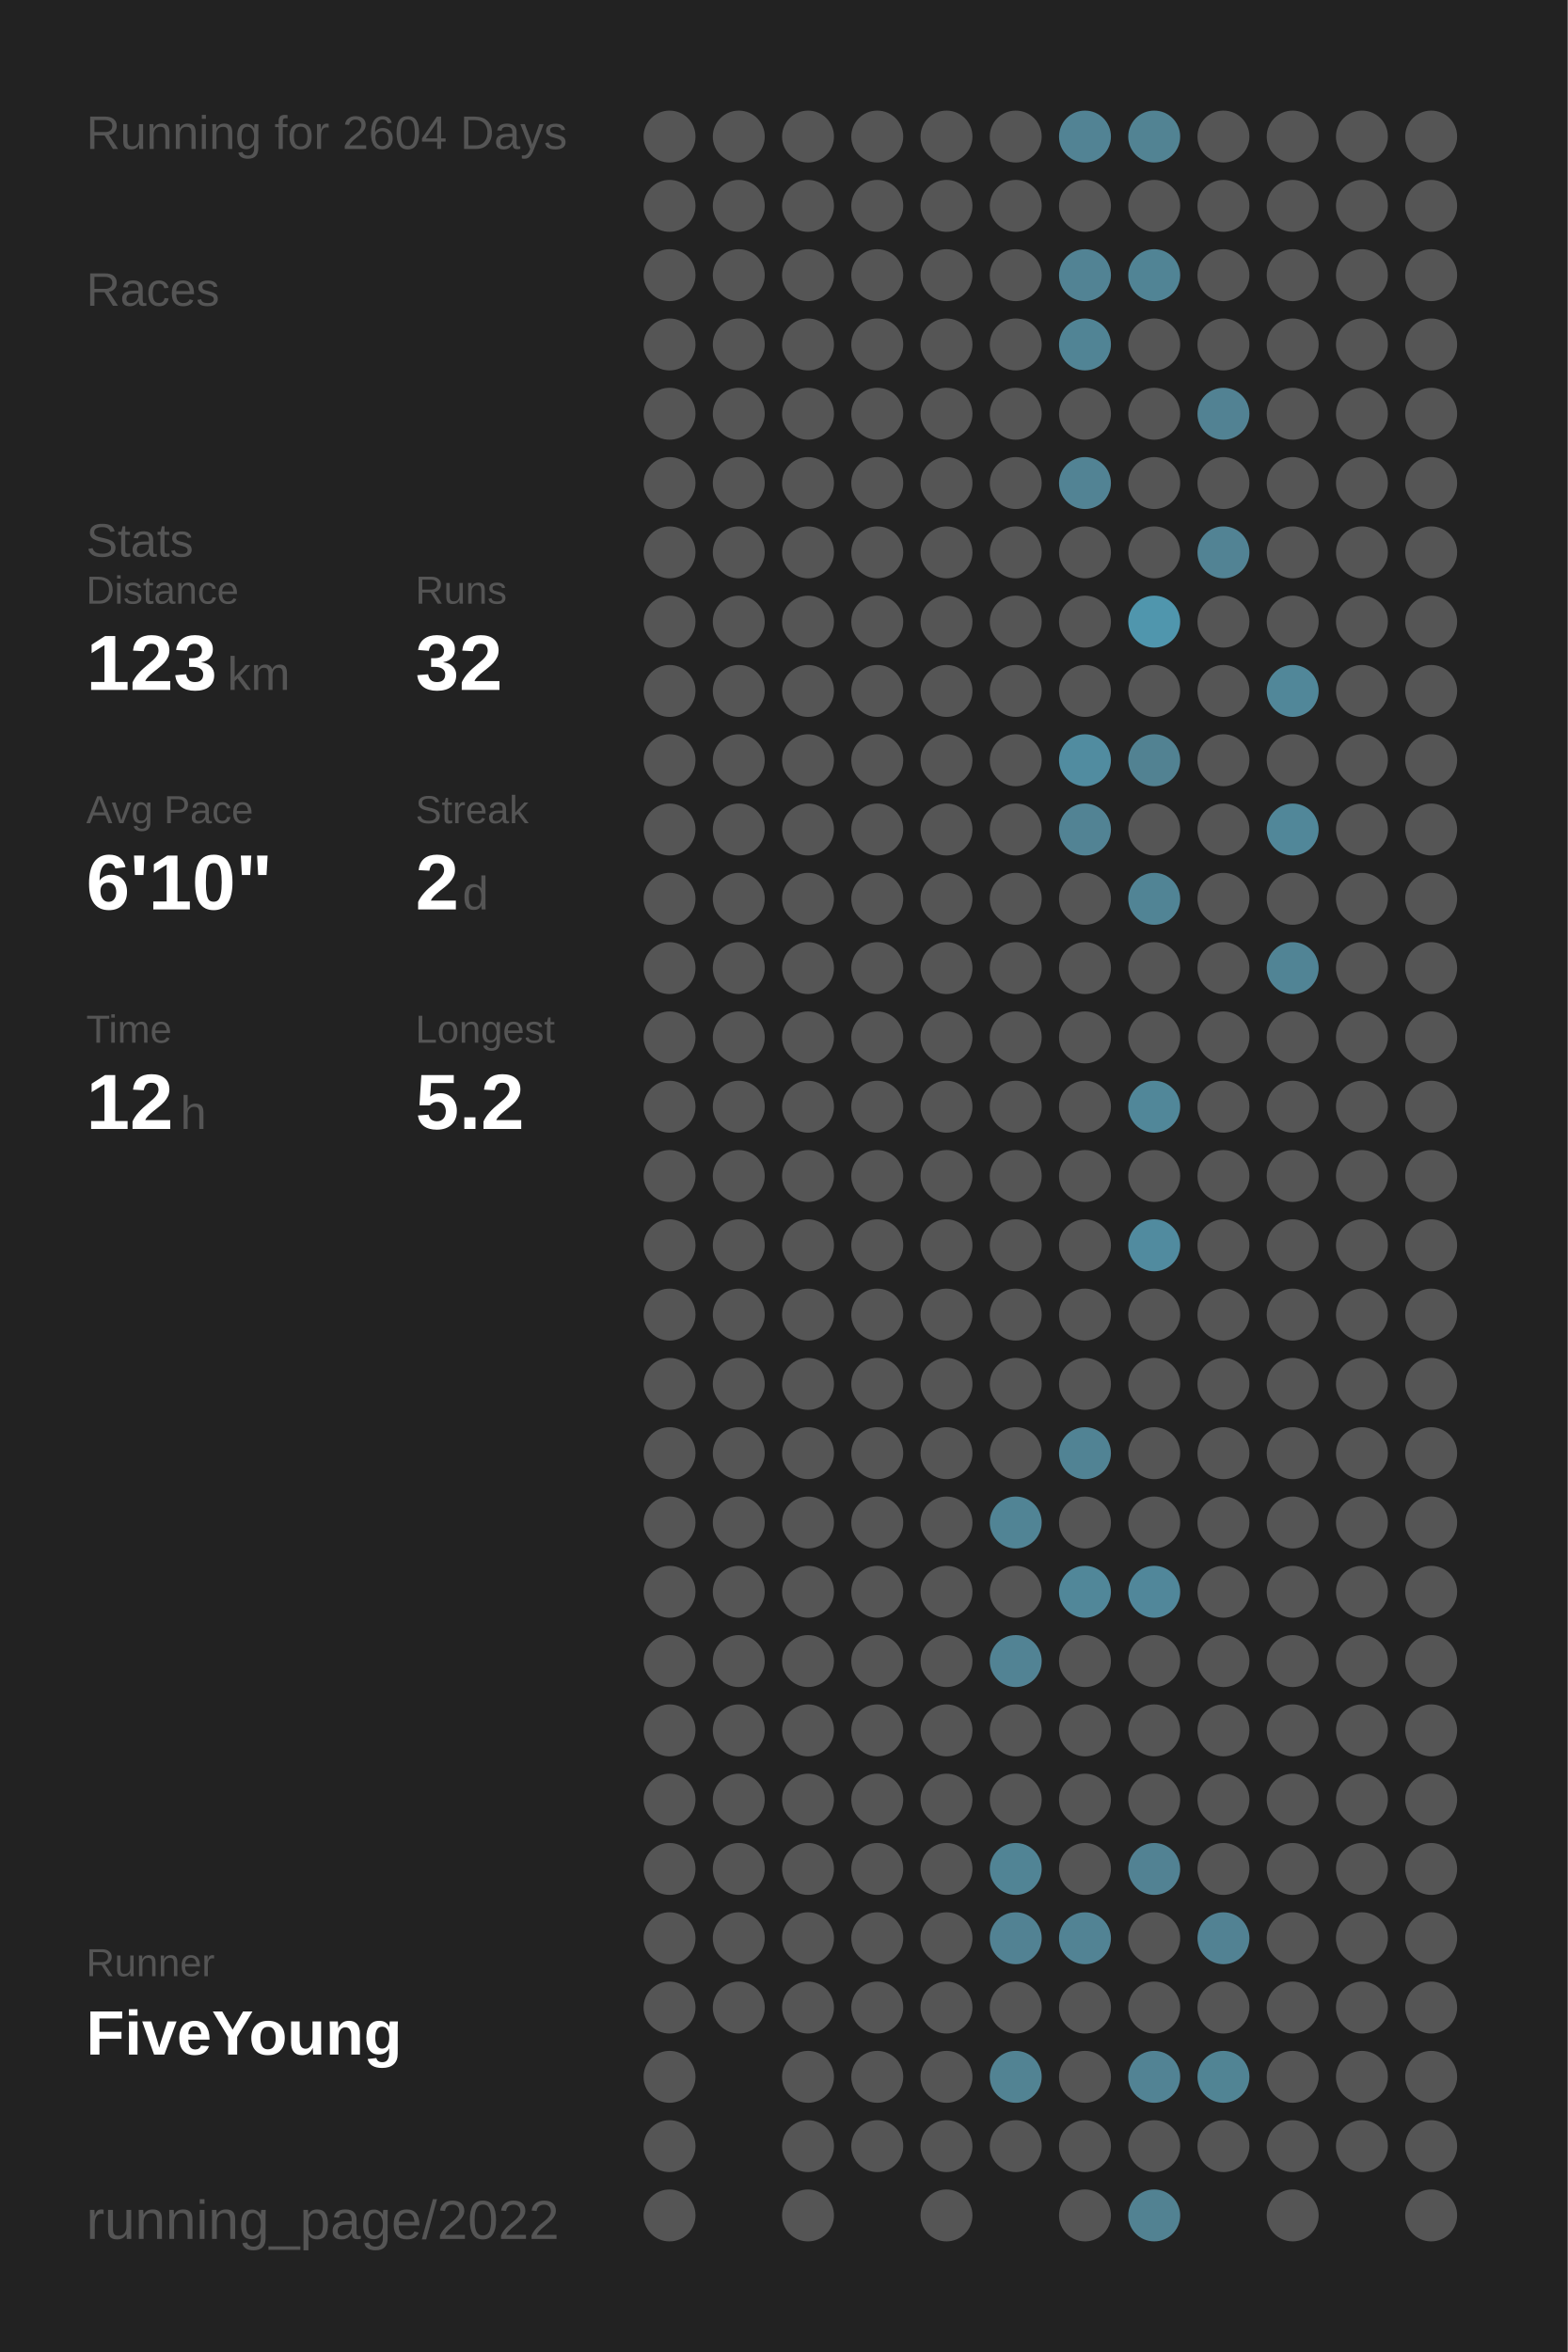
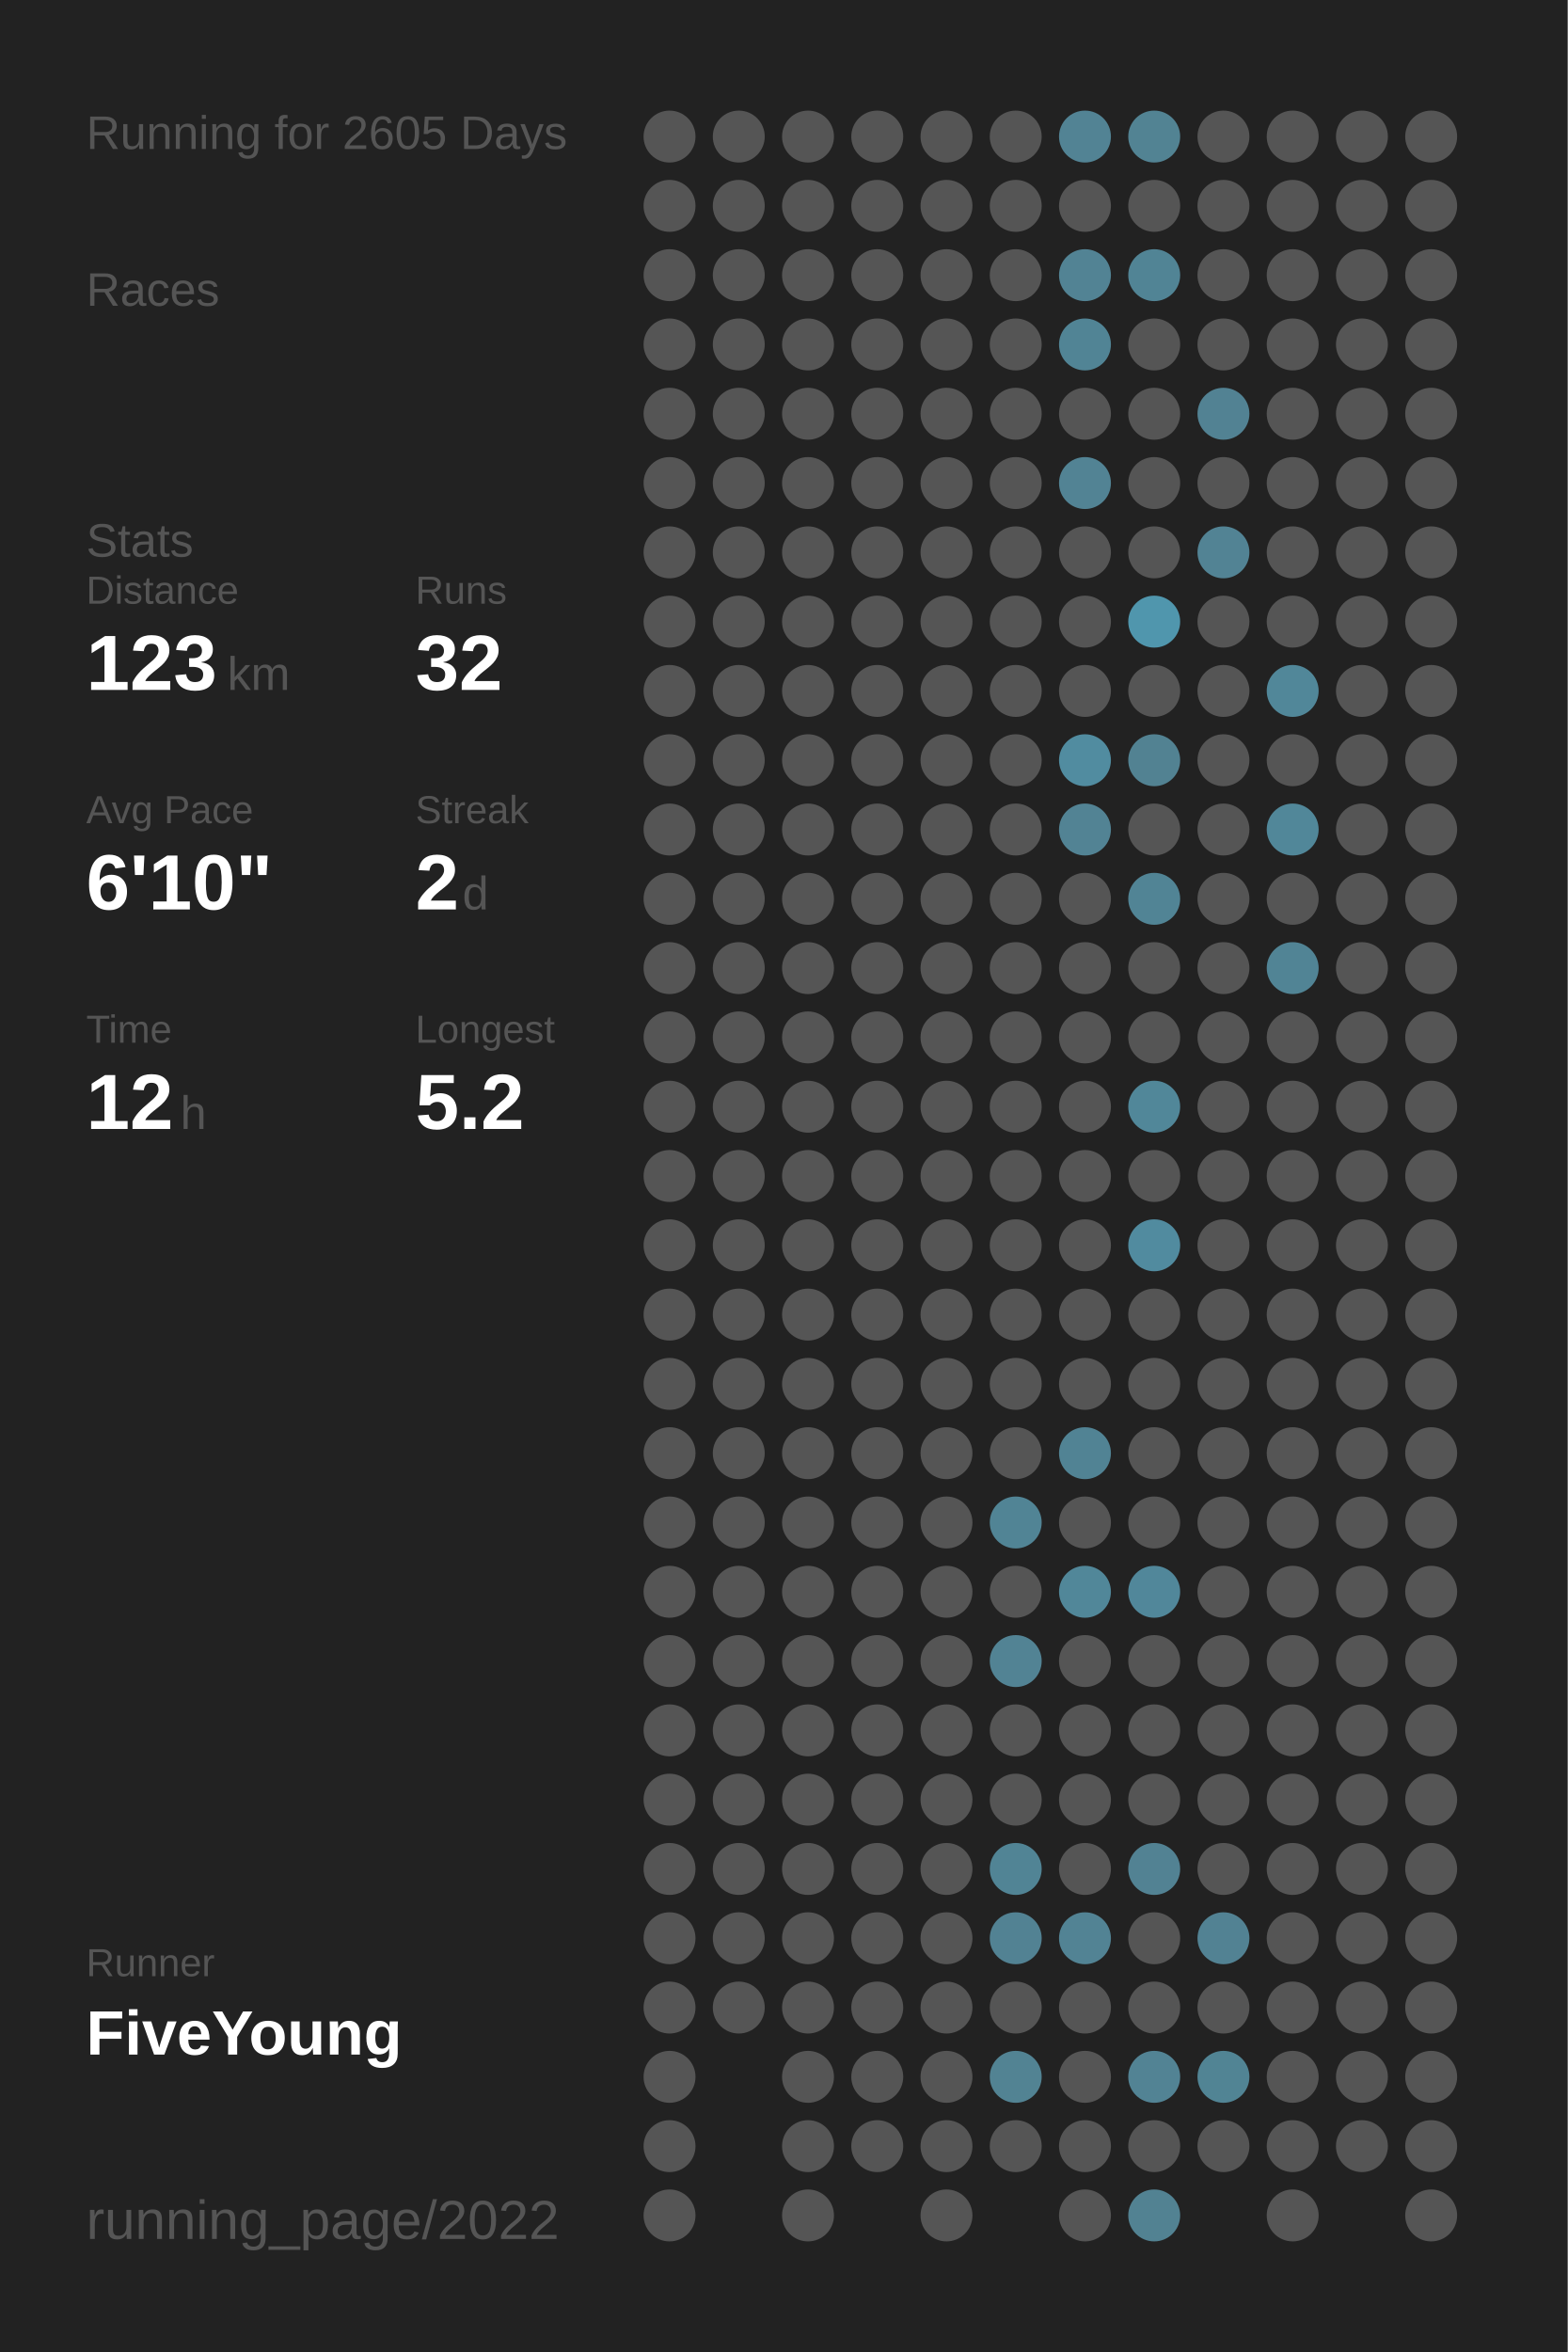
<svg xmlns="http://www.w3.org/2000/svg" baseProfile="full" height="300mm" version="1.1" viewBox="0,0,200,300" width="200mm">
  <defs />
  <rect fill="#222222" height="300" width="200" x="0" y="0" />
-   <text fill="#555555" style="font-size:6px; font-family:Arial;" x="11" y="19">Running for 2604 Days</text>
+   <text fill="#555555" style="font-size:6px; font-family:Arial;" x="11" y="19">Running for 2605 Days</text>
  <text fill="#555555" style="font-size:6px; font-family:Arial;" x="11" y="39">Races</text>
  <text fill="#555555" style="font-size:6px; font-family:Arial;" x="11" y="71">Stats</text>
  <text fill="#555555" style="font-size:5px; font-family:Arial;" x="11" y="77">Distance</text>
  <text fill="#FFFFFF" style="font-size:10px; font-family:Arial; font-weight:bold;" x="11" y="88">123</text>
  <text fill="#555555" style="font-size:6px; font-family:Arial;" x="29" y="88">km</text>
  <text fill="#555555" style="font-size:5px; font-family:Arial;" x="53" y="77">Runs</text>
  <text fill="#FFFFFF" style="font-size:10px; font-family:Arial; font-weight:bold;" x="53" y="88">32</text>
  <text fill="#555555" style="font-size:5px; font-family:Arial;" x="11" y="105">Avg Pace</text>
  <text fill="#FFFFFF" style="font-size:10px; font-family:Arial; font-weight:bold;" x="11" y="116">6'10"</text>
  <text fill="#555555" style="font-size:5px; font-family:Arial;" x="53" y="105">Streak</text>
  <text fill="#FFFFFF" style="font-size:10px; font-family:Arial; font-weight:bold;" x="53" y="116">2</text>
  <text fill="#555555" style="font-size:6px; font-family:Arial;" x="59" y="116">d</text>
  <text fill="#555555" style="font-size:5px; font-family:Arial;" x="11" y="133">Time</text>
  <text fill="#FFFFFF" style="font-size:10px; font-family:Arial; font-weight:bold;" x="11" y="144">12</text>
  <text fill="#555555" style="font-size:6px; font-family:Arial;" x="23" y="144">h</text>
  <text fill="#555555" style="font-size:5px; font-family:Arial;" x="53" y="133">Longest</text>
  <text fill="#FFFFFF" style="font-size:10px; font-family:Arial; font-weight:bold;" x="53" y="144">5.2</text>
  <text fill="#555555" style="font-size:5px; font-family:Arial;" x="11" y="252.065">Runner</text>
  <text fill="#FFFFFF" style="font-size:8px; font-family:Arial; font-weight:bold;" x="11" y="262.065">FiveYoung</text>
  <text fill="#555555" style="font-size:7px; font-family:Arial;" x="11" y="285.581">running_page/2022</text>
  <circle cx="85.417" cy="17.419" fill="#555555" r="3.312" />
  <circle cx="85.417" cy="26.258" fill="#555555" r="3.312" />
  <circle cx="85.417" cy="35.097" fill="#555555" r="3.312" />
  <circle cx="85.417" cy="43.935" fill="#555555" r="3.312" />
  <circle cx="85.417" cy="52.774" fill="#555555" r="3.312" />
  <circle cx="85.417" cy="61.613" fill="#555555" r="3.312" />
  <circle cx="85.417" cy="70.452" fill="#555555" r="3.312" />
  <circle cx="85.417" cy="79.29" fill="#555555" r="3.312" />
  <circle cx="85.417" cy="88.129" fill="#555555" r="3.312" />
  <circle cx="85.417" cy="96.968" fill="#555555" r="3.312" />
  <circle cx="85.417" cy="105.806" fill="#555555" r="3.312" />
  <circle cx="85.417" cy="114.645" fill="#555555" r="3.312" />
  <circle cx="85.417" cy="123.484" fill="#555555" r="3.312" />
  <circle cx="85.417" cy="132.323" fill="#555555" r="3.312" />
  <circle cx="85.417" cy="141.161" fill="#555555" r="3.312" />
  <circle cx="85.417" cy="150" fill="#555555" r="3.312" />
  <circle cx="85.417" cy="158.839" fill="#555555" r="3.312" />
  <circle cx="85.417" cy="167.677" fill="#555555" r="3.312" />
  <circle cx="85.417" cy="176.516" fill="#555555" r="3.312" />
  <circle cx="85.417" cy="185.355" fill="#555555" r="3.312" />
  <circle cx="85.417" cy="194.194" fill="#555555" r="3.312" />
  <circle cx="85.417" cy="203.032" fill="#555555" r="3.312" />
  <circle cx="85.417" cy="211.871" fill="#555555" r="3.312" />
  <circle cx="85.417" cy="220.71" fill="#555555" r="3.312" />
  <circle cx="85.417" cy="229.548" fill="#555555" r="3.312" />
  <circle cx="85.417" cy="238.387" fill="#555555" r="3.312" />
  <circle cx="85.417" cy="247.226" fill="#555555" r="3.312" />
  <circle cx="85.417" cy="256.065" fill="#555555" r="3.312" />
  <circle cx="85.417" cy="264.903" fill="#555555" r="3.312" />
  <circle cx="85.417" cy="273.742" fill="#555555" r="3.312" />
  <circle cx="85.417" cy="282.581" fill="#555555" r="3.312" />
  <circle cx="94.25" cy="17.419" fill="#555555" r="3.312" />
  <circle cx="94.25" cy="26.258" fill="#555555" r="3.312" />
  <circle cx="94.25" cy="35.097" fill="#555555" r="3.312" />
  <circle cx="94.25" cy="43.935" fill="#555555" r="3.312" />
  <circle cx="94.25" cy="52.774" fill="#555555" r="3.312" />
  <circle cx="94.25" cy="61.613" fill="#555555" r="3.312" />
  <circle cx="94.25" cy="70.452" fill="#555555" r="3.312" />
  <circle cx="94.25" cy="79.29" fill="#555555" r="3.312" />
  <circle cx="94.25" cy="88.129" fill="#555555" r="3.312" />
  <circle cx="94.25" cy="96.968" fill="#555555" r="3.312" />
  <circle cx="94.25" cy="105.806" fill="#555555" r="3.312" />
  <circle cx="94.25" cy="114.645" fill="#555555" r="3.312" />
  <circle cx="94.25" cy="123.484" fill="#555555" r="3.312" />
  <circle cx="94.25" cy="132.323" fill="#555555" r="3.312" />
  <circle cx="94.25" cy="141.161" fill="#555555" r="3.312" />
  <circle cx="94.25" cy="150" fill="#555555" r="3.312" />
  <circle cx="94.25" cy="158.839" fill="#555555" r="3.312" />
  <circle cx="94.25" cy="167.677" fill="#555555" r="3.312" />
  <circle cx="94.25" cy="176.516" fill="#555555" r="3.312" />
  <circle cx="94.25" cy="185.355" fill="#555555" r="3.312" />
  <circle cx="94.25" cy="194.194" fill="#555555" r="3.312" />
  <circle cx="94.25" cy="203.032" fill="#555555" r="3.312" />
  <circle cx="94.25" cy="211.871" fill="#555555" r="3.312" />
  <circle cx="94.25" cy="220.71" fill="#555555" r="3.312" />
  <circle cx="94.25" cy="229.548" fill="#555555" r="3.312" />
  <circle cx="94.25" cy="238.387" fill="#555555" r="3.312" />
  <circle cx="94.25" cy="247.226" fill="#555555" r="3.312" />
  <circle cx="94.25" cy="256.065" fill="#555555" r="3.312" />
  <circle cx="103.083" cy="17.419" fill="#555555" r="3.312" />
  <circle cx="103.083" cy="26.258" fill="#555555" r="3.312" />
  <circle cx="103.083" cy="35.097" fill="#555555" r="3.312" />
  <circle cx="103.083" cy="43.935" fill="#555555" r="3.312" />
  <circle cx="103.083" cy="52.774" fill="#555555" r="3.312" />
  <circle cx="103.083" cy="61.613" fill="#555555" r="3.312" />
  <circle cx="103.083" cy="70.452" fill="#555555" r="3.312" />
  <circle cx="103.083" cy="79.29" fill="#555555" r="3.312" />
  <circle cx="103.083" cy="88.129" fill="#555555" r="3.312" />
  <circle cx="103.083" cy="96.968" fill="#555555" r="3.312" />
  <circle cx="103.083" cy="105.806" fill="#555555" r="3.312" />
  <circle cx="103.083" cy="114.645" fill="#555555" r="3.312" />
  <circle cx="103.083" cy="123.484" fill="#555555" r="3.312" />
  <circle cx="103.083" cy="132.323" fill="#555555" r="3.312" />
  <circle cx="103.083" cy="141.161" fill="#555555" r="3.312" />
  <circle cx="103.083" cy="150" fill="#555555" r="3.312" />
  <circle cx="103.083" cy="158.839" fill="#555555" r="3.312" />
  <circle cx="103.083" cy="167.677" fill="#555555" r="3.312" />
  <circle cx="103.083" cy="176.516" fill="#555555" r="3.312" />
  <circle cx="103.083" cy="185.355" fill="#555555" r="3.312" />
  <circle cx="103.083" cy="194.194" fill="#555555" r="3.312" />
  <circle cx="103.083" cy="203.032" fill="#555555" r="3.312" />
  <circle cx="103.083" cy="211.871" fill="#555555" r="3.312" />
  <circle cx="103.083" cy="220.71" fill="#555555" r="3.312" />
  <circle cx="103.083" cy="229.548" fill="#555555" r="3.312" />
  <circle cx="103.083" cy="238.387" fill="#555555" r="3.312" />
  <circle cx="103.083" cy="247.226" fill="#555555" r="3.312" />
  <circle cx="103.083" cy="256.065" fill="#555555" r="3.312" />
  <circle cx="103.083" cy="264.903" fill="#555555" r="3.312" />
  <circle cx="103.083" cy="273.742" fill="#555555" r="3.312" />
  <circle cx="103.083" cy="282.581" fill="#555555" r="3.312" />
  <circle cx="111.917" cy="17.419" fill="#555555" r="3.312" />
  <circle cx="111.917" cy="26.258" fill="#555555" r="3.312" />
  <circle cx="111.917" cy="35.097" fill="#555555" r="3.312" />
  <circle cx="111.917" cy="43.935" fill="#555555" r="3.312" />
  <circle cx="111.917" cy="52.774" fill="#555555" r="3.312" />
  <circle cx="111.917" cy="61.613" fill="#555555" r="3.312" />
  <circle cx="111.917" cy="70.452" fill="#555555" r="3.312" />
  <circle cx="111.917" cy="79.29" fill="#555555" r="3.312" />
  <circle cx="111.917" cy="88.129" fill="#555555" r="3.312" />
  <circle cx="111.917" cy="96.968" fill="#555555" r="3.312" />
  <circle cx="111.917" cy="105.806" fill="#555555" r="3.312" />
  <circle cx="111.917" cy="114.645" fill="#555555" r="3.312" />
  <circle cx="111.917" cy="123.484" fill="#555555" r="3.312" />
  <circle cx="111.917" cy="132.323" fill="#555555" r="3.312" />
  <circle cx="111.917" cy="141.161" fill="#555555" r="3.312" />
  <circle cx="111.917" cy="150" fill="#555555" r="3.312" />
  <circle cx="111.917" cy="158.839" fill="#555555" r="3.312" />
  <circle cx="111.917" cy="167.677" fill="#555555" r="3.312" />
  <circle cx="111.917" cy="176.516" fill="#555555" r="3.312" />
  <circle cx="111.917" cy="185.355" fill="#555555" r="3.312" />
  <circle cx="111.917" cy="194.194" fill="#555555" r="3.312" />
  <circle cx="111.917" cy="203.032" fill="#555555" r="3.312" />
  <circle cx="111.917" cy="211.871" fill="#555555" r="3.312" />
  <circle cx="111.917" cy="220.71" fill="#555555" r="3.312" />
  <circle cx="111.917" cy="229.548" fill="#555555" r="3.312" />
  <circle cx="111.917" cy="238.387" fill="#555555" r="3.312" />
  <circle cx="111.917" cy="247.226" fill="#555555" r="3.312" />
  <circle cx="111.917" cy="256.065" fill="#555555" r="3.312" />
  <circle cx="111.917" cy="264.903" fill="#555555" r="3.312" />
  <circle cx="111.917" cy="273.742" fill="#555555" r="3.312" />
  <circle cx="120.75" cy="17.419" fill="#555555" r="3.312" />
  <circle cx="120.75" cy="26.258" fill="#555555" r="3.312" />
  <circle cx="120.75" cy="35.097" fill="#555555" r="3.312" />
  <circle cx="120.75" cy="43.935" fill="#555555" r="3.312" />
  <circle cx="120.75" cy="52.774" fill="#555555" r="3.312" />
  <circle cx="120.75" cy="61.613" fill="#555555" r="3.312" />
  <circle cx="120.75" cy="70.452" fill="#555555" r="3.312" />
  <circle cx="120.75" cy="79.29" fill="#555555" r="3.312" />
  <circle cx="120.75" cy="88.129" fill="#555555" r="3.312" />
  <circle cx="120.75" cy="96.968" fill="#555555" r="3.312" />
  <circle cx="120.75" cy="105.806" fill="#555555" r="3.312" />
  <circle cx="120.75" cy="114.645" fill="#555555" r="3.312" />
  <circle cx="120.75" cy="123.484" fill="#555555" r="3.312" />
  <circle cx="120.75" cy="132.323" fill="#555555" r="3.312" />
  <circle cx="120.75" cy="141.161" fill="#555555" r="3.312" />
  <circle cx="120.75" cy="150" fill="#555555" r="3.312" />
  <circle cx="120.75" cy="158.839" fill="#555555" r="3.312" />
  <circle cx="120.75" cy="167.677" fill="#555555" r="3.312" />
  <circle cx="120.75" cy="176.516" fill="#555555" r="3.312" />
  <circle cx="120.75" cy="185.355" fill="#555555" r="3.312" />
  <circle cx="120.75" cy="194.194" fill="#555555" r="3.312" />
  <circle cx="120.75" cy="203.032" fill="#555555" r="3.312" />
  <circle cx="120.75" cy="211.871" fill="#555555" r="3.312" />
  <circle cx="120.75" cy="220.71" fill="#555555" r="3.312" />
  <circle cx="120.75" cy="229.548" fill="#555555" r="3.312" />
  <circle cx="120.75" cy="238.387" fill="#555555" r="3.312" />
  <circle cx="120.75" cy="247.226" fill="#555555" r="3.312" />
  <circle cx="120.75" cy="256.065" fill="#555555" r="3.312" />
  <circle cx="120.75" cy="264.903" fill="#555555" r="3.312" />
  <circle cx="120.75" cy="273.742" fill="#555555" r="3.312" />
  <circle cx="120.75" cy="282.581" fill="#555555" r="3.312" />
  <circle cx="129.583" cy="17.419" fill="#555555" r="3.312" />
  <circle cx="129.583" cy="26.258" fill="#555555" r="3.312" />
  <circle cx="129.583" cy="35.097" fill="#555555" r="3.312" />
  <circle cx="129.583" cy="43.935" fill="#555555" r="3.312" />
  <circle cx="129.583" cy="52.774" fill="#555555" r="3.312" />
  <circle cx="129.583" cy="61.613" fill="#555555" r="3.312" />
  <circle cx="129.583" cy="70.452" fill="#555555" r="3.312" />
  <circle cx="129.583" cy="79.29" fill="#555555" r="3.312" />
  <circle cx="129.583" cy="88.129" fill="#555555" r="3.312" />
  <circle cx="129.583" cy="96.968" fill="#555555" r="3.312" />
  <circle cx="129.583" cy="105.806" fill="#555555" r="3.312" />
  <circle cx="129.583" cy="114.645" fill="#555555" r="3.312" />
  <circle cx="129.583" cy="123.484" fill="#555555" r="3.312" />
  <circle cx="129.583" cy="132.323" fill="#555555" r="3.312" />
  <circle cx="129.583" cy="141.161" fill="#555555" r="3.312" />
  <circle cx="129.583" cy="150" fill="#555555" r="3.312" />
  <circle cx="129.583" cy="158.839" fill="#555555" r="3.312" />
  <circle cx="129.583" cy="167.677" fill="#555555" r="3.312" />
  <circle cx="129.583" cy="176.516" fill="#555555" r="3.312" />
  <circle cx="129.583" cy="185.355" fill="#555555" r="3.312" />
  <circle cx="129.583" cy="194.194" fill="#518495" r="3.312" />
  <circle cx="129.583" cy="203.032" fill="#555555" r="3.312" />
  <circle cx="129.583" cy="211.871" fill="#528394" r="3.312" />
  <circle cx="129.583" cy="220.71" fill="#555555" r="3.312" />
  <circle cx="129.583" cy="229.548" fill="#555555" r="3.312" />
  <circle cx="129.583" cy="238.387" fill="#518495" r="3.312" />
  <circle cx="129.583" cy="247.226" fill="#528293" r="3.312" />
  <circle cx="129.583" cy="256.065" fill="#555555" r="3.312" />
  <circle cx="129.583" cy="264.903" fill="#528393" r="3.312" />
  <circle cx="129.583" cy="273.742" fill="#555555" r="3.312" />
  <circle cx="138.417" cy="17.419" fill="#528394" r="3.312" />
  <circle cx="138.417" cy="26.258" fill="#555555" r="3.312" />
  <circle cx="138.417" cy="35.097" fill="#528394" r="3.312" />
  <circle cx="138.417" cy="43.935" fill="#518495" r="3.312" />
  <circle cx="138.417" cy="52.774" fill="#555555" r="3.312" />
  <circle cx="138.417" cy="61.613" fill="#528394" r="3.312" />
  <circle cx="138.417" cy="70.452" fill="#555555" r="3.312" />
  <circle cx="138.417" cy="79.29" fill="#555555" r="3.312" />
  <circle cx="138.417" cy="88.129" fill="#555555" r="3.312" />
  <circle cx="138.417" cy="96.968" fill="#518ca0" r="3.312" />
  <circle cx="138.417" cy="105.806" fill="#528394" r="3.312" />
  <circle cx="138.417" cy="114.645" fill="#555555" r="3.312" />
  <circle cx="138.417" cy="123.484" fill="#555555" r="3.312" />
  <circle cx="138.417" cy="132.323" fill="#555555" r="3.312" />
  <circle cx="138.417" cy="141.161" fill="#555555" r="3.312" />
  <circle cx="138.417" cy="150" fill="#555555" r="3.312" />
  <circle cx="138.417" cy="158.839" fill="#555555" r="3.312" />
  <circle cx="138.417" cy="167.677" fill="#555555" r="3.312" />
  <circle cx="138.417" cy="176.516" fill="#555555" r="3.312" />
  <circle cx="138.417" cy="185.355" fill="#518394" r="3.312" />
  <circle cx="138.417" cy="194.194" fill="#555555" r="3.312" />
  <circle cx="138.417" cy="203.032" fill="#518799" r="3.312" />
  <circle cx="138.417" cy="211.871" fill="#555555" r="3.312" />
  <circle cx="138.417" cy="220.71" fill="#555555" r="3.312" />
  <circle cx="138.417" cy="229.548" fill="#555555" r="3.312" />
  <circle cx="138.417" cy="238.387" fill="#555555" r="3.312" />
  <circle cx="138.417" cy="247.226" fill="#528394" r="3.312" />
  <circle cx="138.417" cy="256.065" fill="#555555" r="3.312" />
  <circle cx="138.417" cy="264.903" fill="#555555" r="3.312" />
  <circle cx="138.417" cy="273.742" fill="#555555" r="3.312" />
  <circle cx="138.417" cy="282.581" fill="#555555" r="3.312" />
  <circle cx="147.25" cy="17.419" fill="#528393" r="3.312" />
  <circle cx="147.25" cy="26.258" fill="#555555" r="3.312" />
  <circle cx="147.25" cy="35.097" fill="#518495" r="3.312" />
  <circle cx="147.25" cy="43.935" fill="#555555" r="3.312" />
  <circle cx="147.25" cy="52.774" fill="#555555" r="3.312" />
  <circle cx="147.25" cy="61.613" fill="#555555" r="3.312" />
  <circle cx="147.25" cy="70.452" fill="#555555" r="3.312" />
  <circle cx="147.25" cy="79.29" fill="#5096ad" r="3.312" />
  <circle cx="147.25" cy="88.129" fill="#555555" r="3.312" />
  <circle cx="147.25" cy="96.968" fill="#528292" r="3.312" />
  <circle cx="147.25" cy="105.806" fill="#555555" r="3.312" />
  <circle cx="147.25" cy="114.645" fill="#518495" r="3.312" />
  <circle cx="147.25" cy="123.484" fill="#555555" r="3.312" />
  <circle cx="147.25" cy="132.323" fill="#555555" r="3.312" />
  <circle cx="147.25" cy="141.161" fill="#518799" r="3.312" />
  <circle cx="147.25" cy="150" fill="#555555" r="3.312" />
  <circle cx="147.25" cy="158.839" fill="#518b9f" r="3.312" />
  <circle cx="147.25" cy="167.677" fill="#555555" r="3.312" />
  <circle cx="147.25" cy="176.516" fill="#555555" r="3.312" />
  <circle cx="147.25" cy="185.355" fill="#555555" r="3.312" />
  <circle cx="147.25" cy="194.194" fill="#555555" r="3.312" />
  <circle cx="147.25" cy="203.032" fill="#51879a" r="3.312" />
  <circle cx="147.25" cy="211.871" fill="#555555" r="3.312" />
  <circle cx="147.25" cy="220.71" fill="#555555" r="3.312" />
  <circle cx="147.25" cy="229.548" fill="#555555" r="3.312" />
  <circle cx="147.25" cy="238.387" fill="#528293" r="3.312" />
  <circle cx="147.25" cy="247.226" fill="#555555" r="3.312" />
  <circle cx="147.25" cy="256.065" fill="#555555" r="3.312" />
  <circle cx="147.25" cy="264.903" fill="#528394" r="3.312" />
  <circle cx="147.25" cy="273.742" fill="#555555" r="3.312" />
  <circle cx="147.25" cy="282.581" fill="#528292" r="3.312" />
  <circle cx="156.083" cy="17.419" fill="#555555" r="3.312" />
  <circle cx="156.083" cy="26.258" fill="#555555" r="3.312" />
  <circle cx="156.083" cy="35.097" fill="#555555" r="3.312" />
  <circle cx="156.083" cy="43.935" fill="#555555" r="3.312" />
  <circle cx="156.083" cy="52.774" fill="#528293" r="3.312" />
  <circle cx="156.083" cy="61.613" fill="#555555" r="3.312" />
  <circle cx="156.083" cy="70.452" fill="#528394" r="3.312" />
  <circle cx="156.083" cy="79.29" fill="#555555" r="3.312" />
  <circle cx="156.083" cy="88.129" fill="#555555" r="3.312" />
  <circle cx="156.083" cy="96.968" fill="#555555" r="3.312" />
  <circle cx="156.083" cy="105.806" fill="#555555" r="3.312" />
  <circle cx="156.083" cy="114.645" fill="#555555" r="3.312" />
  <circle cx="156.083" cy="123.484" fill="#555555" r="3.312" />
  <circle cx="156.083" cy="132.323" fill="#555555" r="3.312" />
  <circle cx="156.083" cy="141.161" fill="#555555" r="3.312" />
  <circle cx="156.083" cy="150" fill="#555555" r="3.312" />
  <circle cx="156.083" cy="158.839" fill="#555555" r="3.312" />
  <circle cx="156.083" cy="167.677" fill="#555555" r="3.312" />
  <circle cx="156.083" cy="176.516" fill="#555555" r="3.312" />
  <circle cx="156.083" cy="185.355" fill="#555555" r="3.312" />
  <circle cx="156.083" cy="194.194" fill="#555555" r="3.312" />
  <circle cx="156.083" cy="203.032" fill="#555555" r="3.312" />
  <circle cx="156.083" cy="211.871" fill="#555555" r="3.312" />
  <circle cx="156.083" cy="220.71" fill="#555555" r="3.312" />
  <circle cx="156.083" cy="229.548" fill="#555555" r="3.312" />
  <circle cx="156.083" cy="238.387" fill="#555555" r="3.312" />
  <circle cx="156.083" cy="247.226" fill="#528293" r="3.312" />
  <circle cx="156.083" cy="256.065" fill="#555555" r="3.312" />
  <circle cx="156.083" cy="264.903" fill="#518494" r="3.312" />
  <circle cx="156.083" cy="273.742" fill="#555555" r="3.312" />
  <circle cx="164.917" cy="17.419" fill="#555555" r="3.312" />
  <circle cx="164.917" cy="26.258" fill="#555555" r="3.312" />
  <circle cx="164.917" cy="35.097" fill="#555555" r="3.312" />
  <circle cx="164.917" cy="43.935" fill="#555555" r="3.312" />
  <circle cx="164.917" cy="52.774" fill="#555555" r="3.312" />
  <circle cx="164.917" cy="61.613" fill="#555555" r="3.312" />
  <circle cx="164.917" cy="70.452" fill="#555555" r="3.312" />
  <circle cx="164.917" cy="79.29" fill="#555555" r="3.312" />
  <circle cx="164.917" cy="88.129" fill="#518799" r="3.312" />
  <circle cx="164.917" cy="96.968" fill="#555555" r="3.312" />
  <circle cx="164.917" cy="105.806" fill="#518799" r="3.312" />
  <circle cx="164.917" cy="114.645" fill="#555555" r="3.312" />
  <circle cx="164.917" cy="123.484" fill="#518495" r="3.312" />
  <circle cx="164.917" cy="132.323" fill="#555555" r="3.312" />
  <circle cx="164.917" cy="141.161" fill="#555555" r="3.312" />
  <circle cx="164.917" cy="150" fill="#555555" r="3.312" />
  <circle cx="164.917" cy="158.839" fill="#555555" r="3.312" />
  <circle cx="164.917" cy="167.677" fill="#555555" r="3.312" />
  <circle cx="164.917" cy="176.516" fill="#555555" r="3.312" />
  <circle cx="164.917" cy="185.355" fill="#555555" r="3.312" />
  <circle cx="164.917" cy="194.194" fill="#555555" r="3.312" />
  <circle cx="164.917" cy="203.032" fill="#555555" r="3.312" />
  <circle cx="164.917" cy="211.871" fill="#555555" r="3.312" />
  <circle cx="164.917" cy="220.71" fill="#555555" r="3.312" />
  <circle cx="164.917" cy="229.548" fill="#555555" r="3.312" />
  <circle cx="164.917" cy="238.387" fill="#555555" r="3.312" />
  <circle cx="164.917" cy="247.226" fill="#555555" r="3.312" />
  <circle cx="164.917" cy="256.065" fill="#555555" r="3.312" />
  <circle cx="164.917" cy="264.903" fill="#555555" r="3.312" />
  <circle cx="164.917" cy="273.742" fill="#555555" r="3.312" />
  <circle cx="164.917" cy="282.581" fill="#555555" r="3.312" />
  <circle cx="173.75" cy="17.419" fill="#555555" r="3.312" />
  <circle cx="173.75" cy="26.258" fill="#555555" r="3.312" />
  <circle cx="173.75" cy="35.097" fill="#555555" r="3.312" />
  <circle cx="173.75" cy="43.935" fill="#555555" r="3.312" />
  <circle cx="173.75" cy="52.774" fill="#555555" r="3.312" />
  <circle cx="173.75" cy="61.613" fill="#555555" r="3.312" />
  <circle cx="173.75" cy="70.452" fill="#555555" r="3.312" />
  <circle cx="173.75" cy="79.29" fill="#555555" r="3.312" />
  <circle cx="173.75" cy="88.129" fill="#555555" r="3.312" />
  <circle cx="173.75" cy="96.968" fill="#555555" r="3.312" />
  <circle cx="173.75" cy="105.806" fill="#555555" r="3.312" />
  <circle cx="173.75" cy="114.645" fill="#555555" r="3.312" />
  <circle cx="173.75" cy="123.484" fill="#555555" r="3.312" />
  <circle cx="173.75" cy="132.323" fill="#555555" r="3.312" />
  <circle cx="173.75" cy="141.161" fill="#555555" r="3.312" />
  <circle cx="173.75" cy="150" fill="#555555" r="3.312" />
  <circle cx="173.75" cy="158.839" fill="#555555" r="3.312" />
  <circle cx="173.75" cy="167.677" fill="#555555" r="3.312" />
  <circle cx="173.75" cy="176.516" fill="#555555" r="3.312" />
  <circle cx="173.75" cy="185.355" fill="#555555" r="3.312" />
  <circle cx="173.75" cy="194.194" fill="#555555" r="3.312" />
  <circle cx="173.75" cy="203.032" fill="#555555" r="3.312" />
  <circle cx="173.75" cy="211.871" fill="#555555" r="3.312" />
  <circle cx="173.75" cy="220.71" fill="#555555" r="3.312" />
  <circle cx="173.75" cy="229.548" fill="#555555" r="3.312" />
  <circle cx="173.75" cy="238.387" fill="#555555" r="3.312" />
  <circle cx="173.75" cy="247.226" fill="#555555" r="3.312" />
  <circle cx="173.75" cy="256.065" fill="#555555" r="3.312" />
  <circle cx="173.75" cy="264.903" fill="#555555" r="3.312" />
  <circle cx="173.75" cy="273.742" fill="#555555" r="3.312" />
  <circle cx="182.583" cy="17.419" fill="#555555" r="3.312" />
  <circle cx="182.583" cy="26.258" fill="#555555" r="3.312" />
  <circle cx="182.583" cy="35.097" fill="#555555" r="3.312" />
  <circle cx="182.583" cy="43.935" fill="#555555" r="3.312" />
  <circle cx="182.583" cy="52.774" fill="#555555" r="3.312" />
  <circle cx="182.583" cy="61.613" fill="#555555" r="3.312" />
  <circle cx="182.583" cy="70.452" fill="#555555" r="3.312" />
  <circle cx="182.583" cy="79.29" fill="#555555" r="3.312" />
  <circle cx="182.583" cy="88.129" fill="#555555" r="3.312" />
  <circle cx="182.583" cy="96.968" fill="#555555" r="3.312" />
  <circle cx="182.583" cy="105.806" fill="#555555" r="3.312" />
  <circle cx="182.583" cy="114.645" fill="#555555" r="3.312" />
  <circle cx="182.583" cy="123.484" fill="#555555" r="3.312" />
  <circle cx="182.583" cy="132.323" fill="#555555" r="3.312" />
  <circle cx="182.583" cy="141.161" fill="#555555" r="3.312" />
  <circle cx="182.583" cy="150" fill="#555555" r="3.312" />
  <circle cx="182.583" cy="158.839" fill="#555555" r="3.312" />
  <circle cx="182.583" cy="167.677" fill="#555555" r="3.312" />
  <circle cx="182.583" cy="176.516" fill="#555555" r="3.312" />
  <circle cx="182.583" cy="185.355" fill="#555555" r="3.312" />
  <circle cx="182.583" cy="194.194" fill="#555555" r="3.312" />
  <circle cx="182.583" cy="203.032" fill="#555555" r="3.312" />
  <circle cx="182.583" cy="211.871" fill="#555555" r="3.312" />
  <circle cx="182.583" cy="220.71" fill="#555555" r="3.312" />
  <circle cx="182.583" cy="229.548" fill="#555555" r="3.312" />
  <circle cx="182.583" cy="238.387" fill="#555555" r="3.312" />
  <circle cx="182.583" cy="247.226" fill="#555555" r="3.312" />
  <circle cx="182.583" cy="256.065" fill="#555555" r="3.312" />
  <circle cx="182.583" cy="264.903" fill="#555555" r="3.312" />
  <circle cx="182.583" cy="273.742" fill="#555555" r="3.312" />
  <circle cx="182.583" cy="282.581" fill="#555555" r="3.312" />
</svg>
